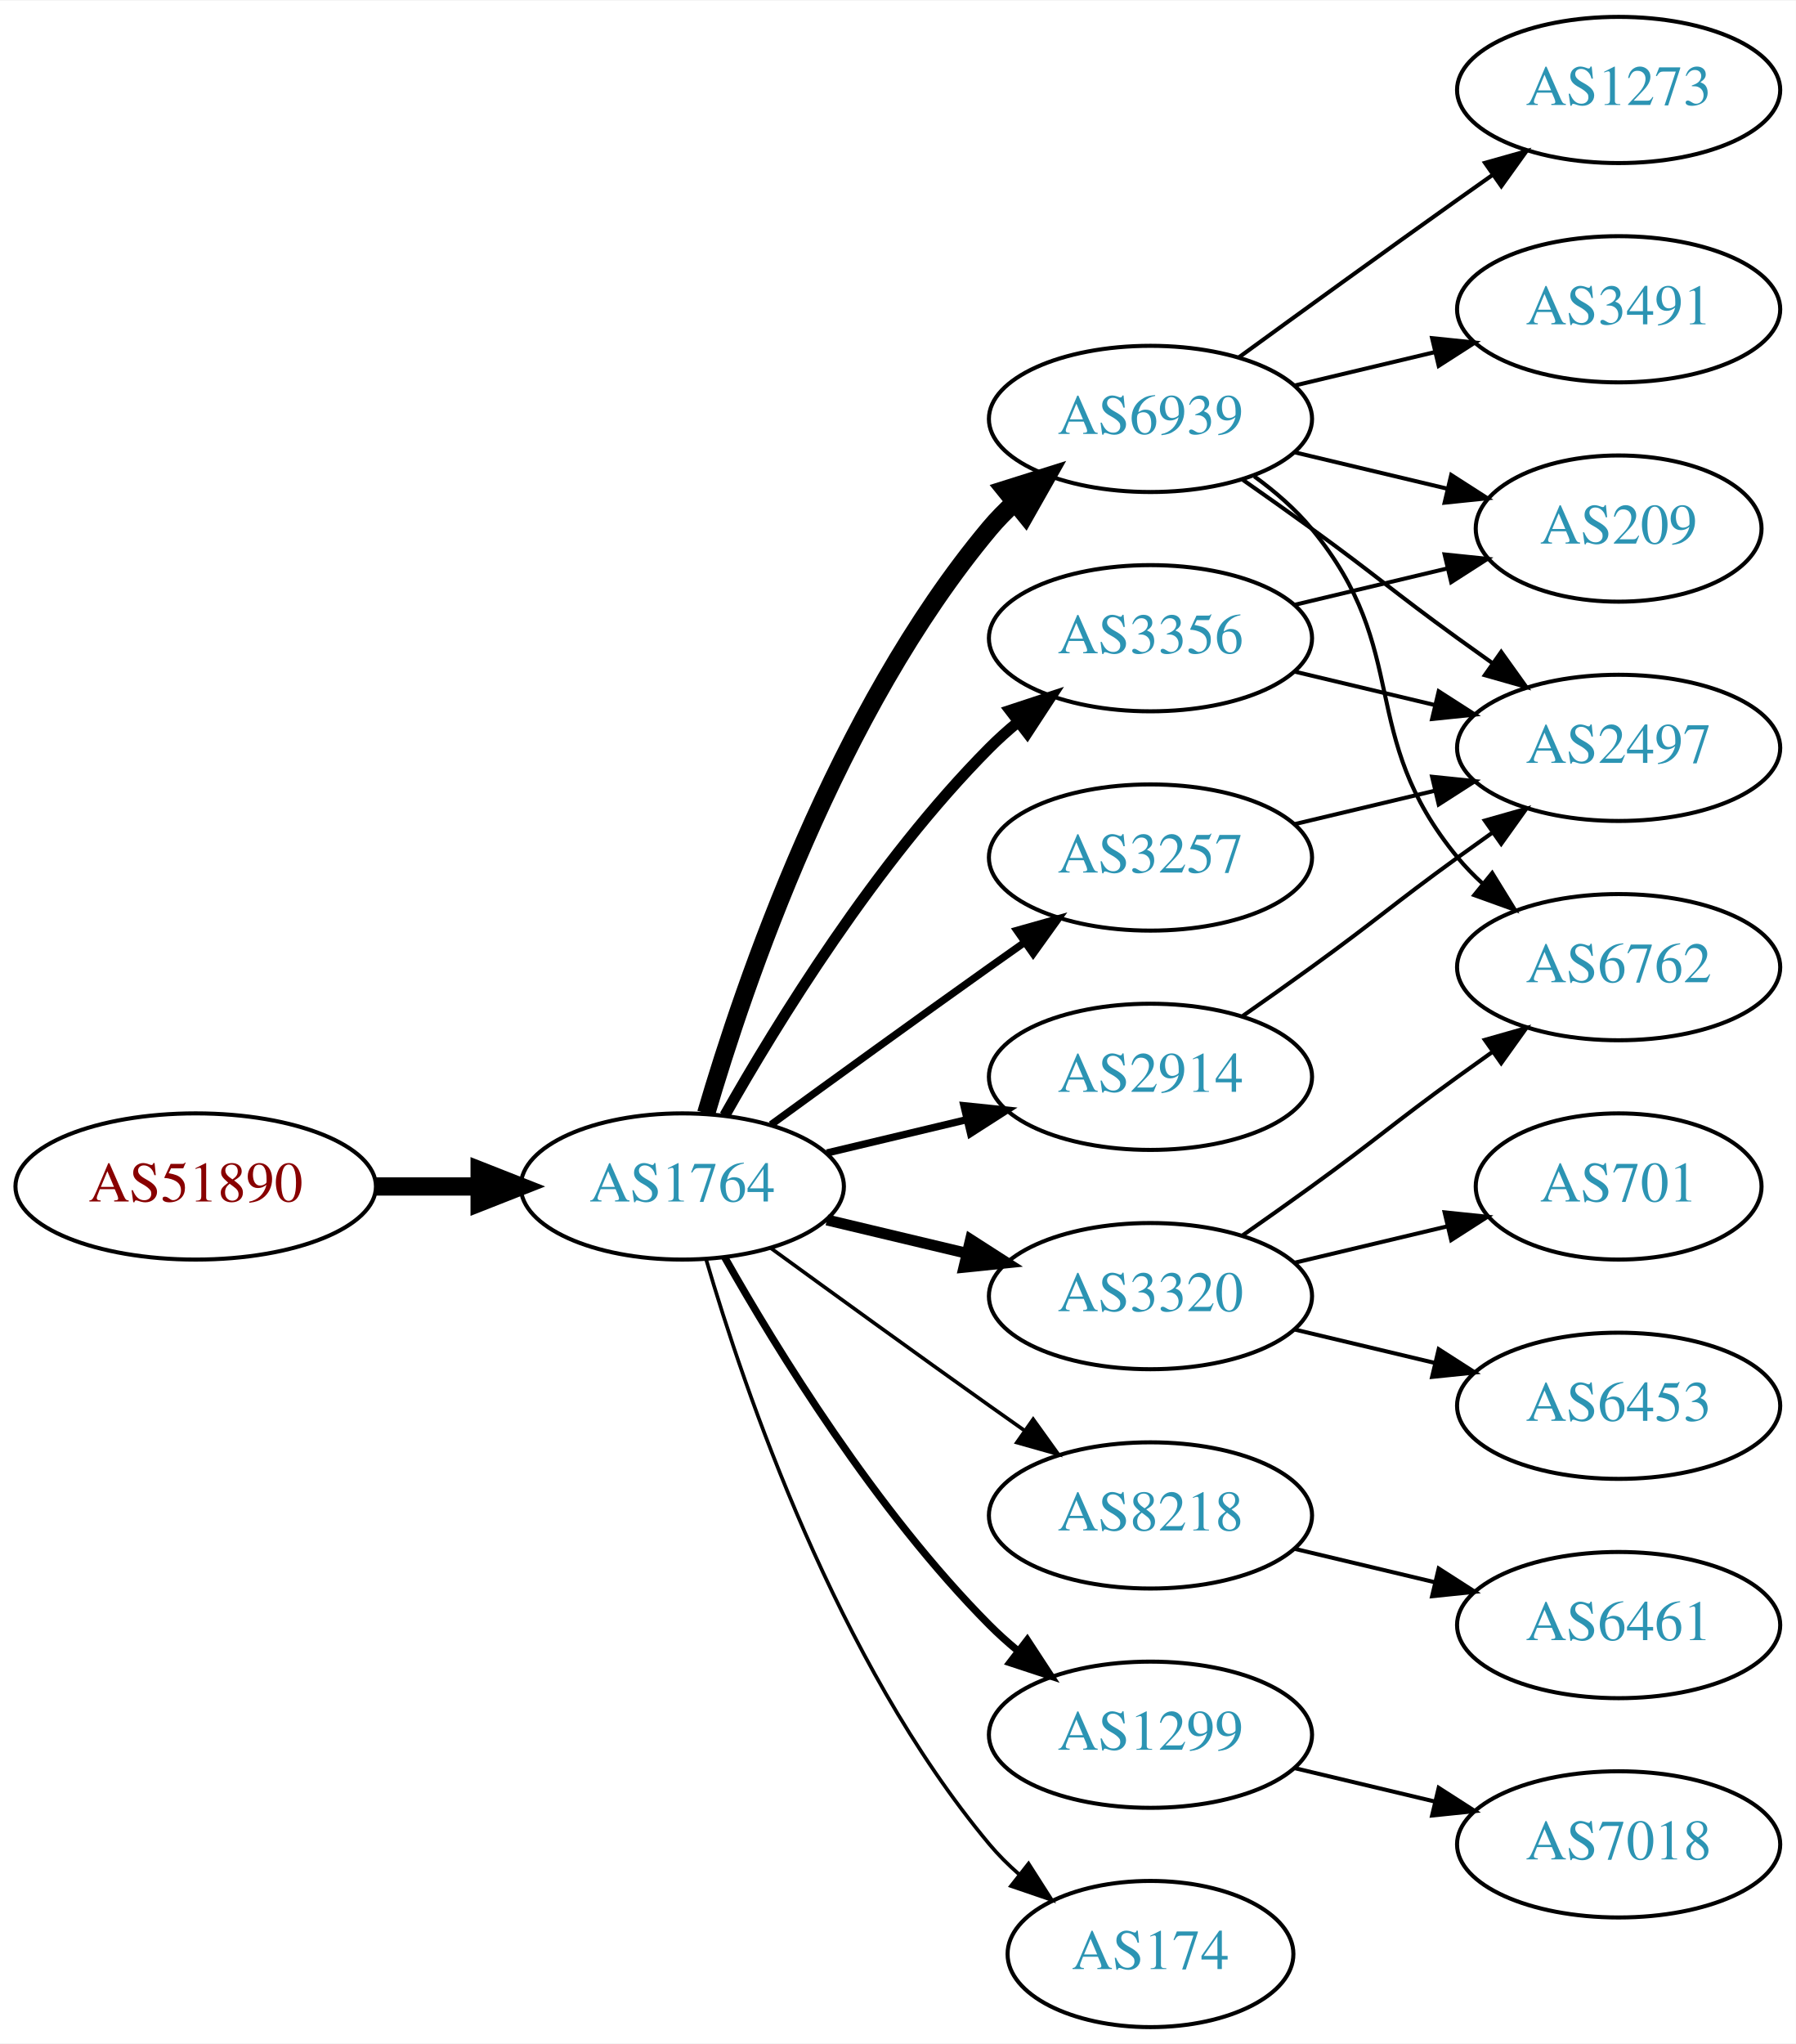
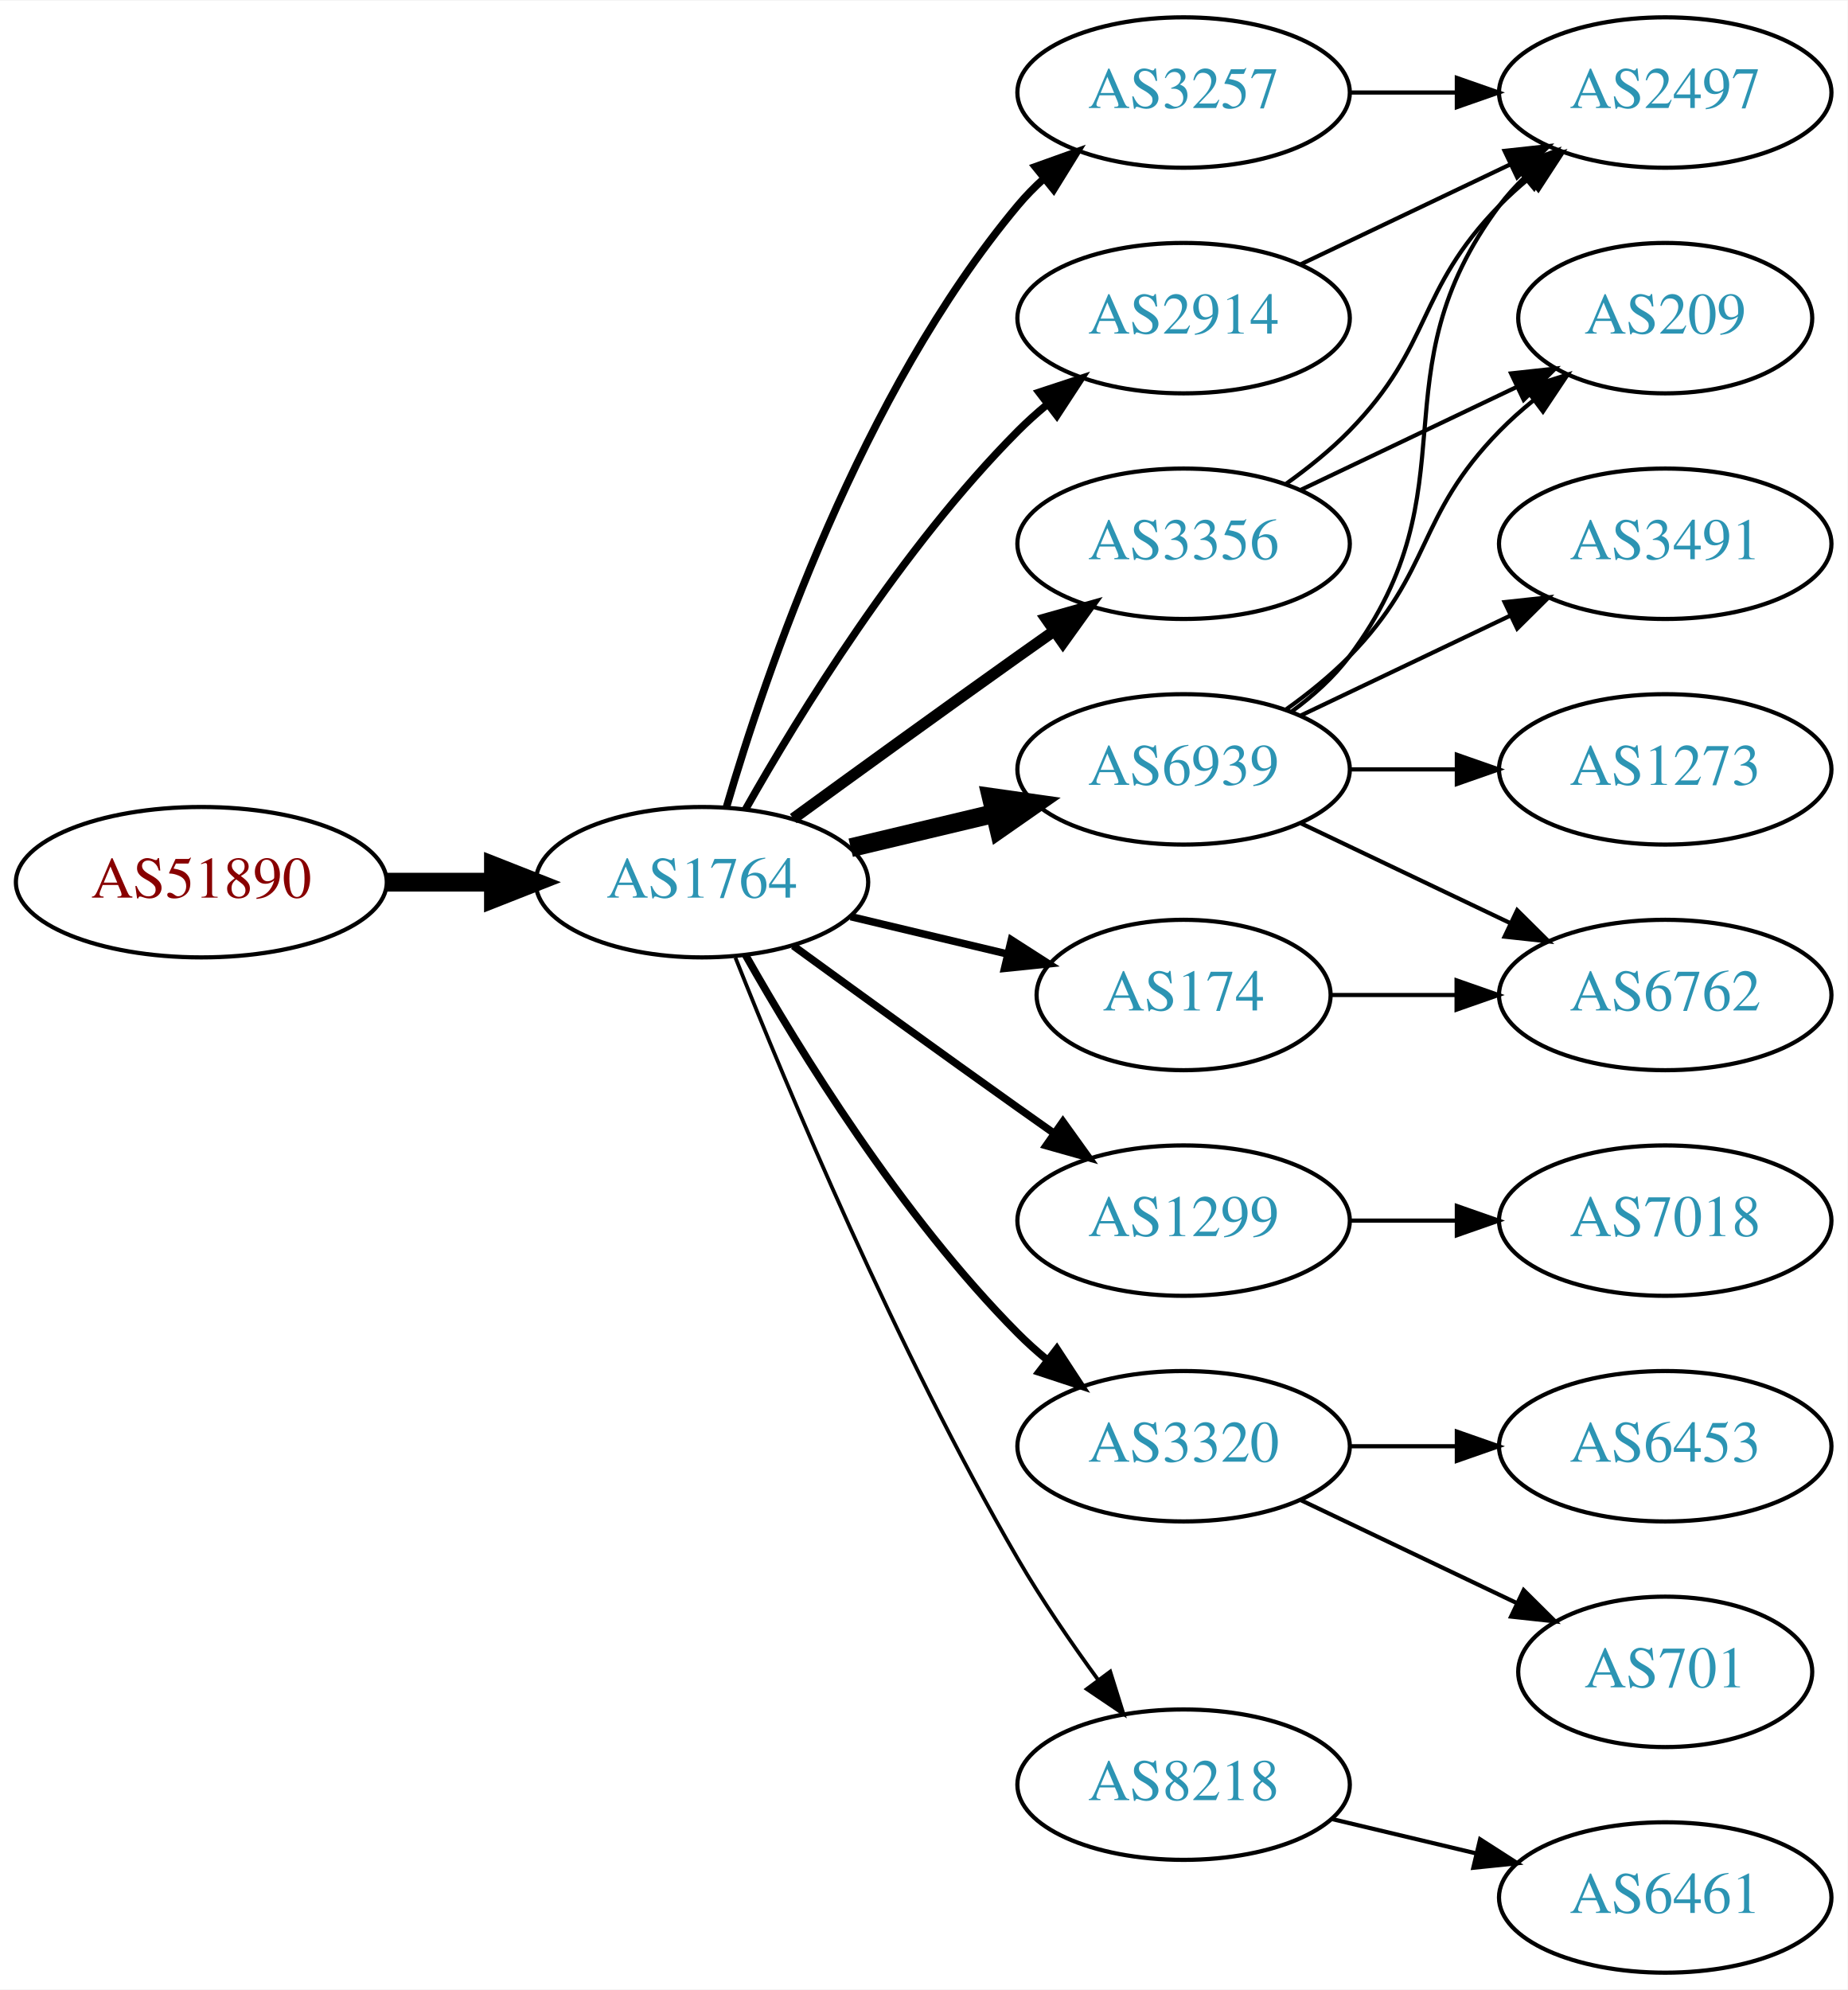
- <svg xmlns="http://www.w3.org/2000/svg" xmlns:xlink="http://www.w3.org/1999/xlink" width="442pt" height="503pt" viewBox="0.00 0.00 442.27 503.00">
-   <g id="graph0" class="graph" transform="scale(1 1) rotate(0) translate(4 499)">
-     <polygon fill="white" stroke="none" points="-4,4 -4,-499 438.271,-499 438.271,4 -4,4" />
+ <svg xmlns="http://www.w3.org/2000/svg" xmlns:xlink="http://www.w3.org/1999/xlink" width="442pt" height="476pt" viewBox="0.00 0.00 442.27 476.00">
+   <g id="graph0" class="graph" transform="scale(1 1) rotate(0) translate(4 472)">
+     <polygon fill="white" stroke="none" points="-4,4 -4,-472 438.271,-472 438.271,4 -4,4" />
    <g id="node1" class="node">
      <g id="a_node1">
        <a xlink:href="/asn/51890" xlink:title="AS51890 ~ Mayr-Melnhof Karton GmbH [AT]">
-           <ellipse fill="#ffffff" stroke="black" cx="44.196" cy="-207" rx="44.393" ry="18" />
-           <text text-anchor="middle" x="44.196" y="-203.3" font-family="Times,serif" font-size="14.00" fill="#880000">AS51890</text>
+           <ellipse fill="#ffffff" stroke="black" cx="44.196" cy="-261" rx="44.393" ry="18" />
+           <text text-anchor="middle" x="44.196" y="-257.3" font-family="Times,serif" font-size="14.00" fill="#880000">AS51890</text>
        </a>
      </g>
    </g>
    <g id="node2" class="node">
      <g id="a_node2">
        <a xlink:href="/asn/1764" xlink:title="AS1764 ~ NEXTLAYER-AS [AT]">
-           <ellipse fill="#ffffff" stroke="black" cx="164.039" cy="-207" rx="39.794" ry="18" />
-           <text text-anchor="middle" x="164.039" y="-203.3" font-family="Times,serif" font-size="14.00" fill="#2c94b3">AS1764</text>
+           <ellipse fill="#ffffff" stroke="black" cx="164.039" cy="-261" rx="39.794" ry="18" />
+           <text text-anchor="middle" x="164.039" y="-257.3" font-family="Times,serif" font-size="14.00" fill="#2c94b3">AS1764</text>
        </a>
      </g>
    </g>
    <g id="edge1" class="edge">
-       <path fill="none" stroke="black" stroke-width="4.5" d="M88.407,-207C96.72,-207 105.482,-207 113.965,-207" />
-       <polygon fill="black" stroke="black" stroke-width="4.5" points="114.123,-210.938 124.123,-207 114.123,-203.063 114.123,-210.938" />
+       <path fill="none" stroke="black" stroke-width="4.5" d="M88.407,-261C96.72,-261 105.482,-261 113.965,-261" />
+       <polygon fill="black" stroke="black" stroke-width="4.5" points="114.123,-264.938 124.123,-261 114.123,-257.063 114.123,-264.938" />
    </g>
    <g id="node3" class="node">
      <g id="a_node3">
-         <a xlink:href="/asn/6939" xlink:title="AS6939 ~ Hurricane Electric LLC [US]">
-           <ellipse fill="#ffffff" stroke="black" cx="279.332" cy="-396" rx="39.794" ry="18" />
-           <text text-anchor="middle" x="279.332" y="-392.3" font-family="Times,serif" font-size="14.00" fill="#2c94b3">AS6939</text>
-         </a>
-       </g>
-     </g>
-     <g id="edge2" class="edge">
-       <path fill="none" stroke="black" stroke-width="4.5" d="M169.913,-225.002C179.227,-256.844 202.043,-323.981 239.685,-369 241.555,-371.237 243.654,-373.374 245.88,-375.396" />
-       <polygon fill="black" stroke="black" stroke-width="4.5" points="243.548,-378.574 253.799,-381.804 248.502,-372.452 243.548,-378.574" />
-     </g>
-     <g id="node4" class="node">
-       <g id="a_node4">
-         <a xlink:href="/asn/3320" xlink:title="AS3320 ~ DTAG [DE]">
-           <ellipse fill="#ffffff" stroke="black" cx="279.332" cy="-180" rx="39.794" ry="18" />
-           <text text-anchor="middle" x="279.332" y="-176.3" font-family="Times,serif" font-size="14.00" fill="#2c94b3">AS3320</text>
-         </a>
-       </g>
-     </g>
-     <g id="edge3" class="edge">
-       <path fill="none" stroke="black" stroke-width="2.7" d="M199.646,-198.752C210.517,-196.162 222.671,-193.265 234.114,-190.538" />
-       <polygon fill="black" stroke="black" stroke-width="2.7" points="235.02,-193.92 243.936,-188.197 233.397,-187.111 235.02,-193.92" />
-     </g>
-     <g id="node5" class="node">
-       <g id="a_node5">
-         <a xlink:href="/asn/8218" xlink:title="AS8218 ~ legacy Neotelecoms [FR]">
-           <ellipse fill="#ffffff" stroke="black" cx="279.332" cy="-126" rx="39.794" ry="18" />
-           <text text-anchor="middle" x="279.332" y="-122.3" font-family="Times,serif" font-size="14.00" fill="#2c94b3">AS8218</text>
-         </a>
-       </g>
-     </g>
-     <g id="edge4" class="edge">
-       <path fill="none" stroke="black" stroke-width="0.9" d="M185.887,-191.778C200.821,-180.909 221.435,-165.975 239.685,-153 242.506,-150.995 245.449,-148.915 248.397,-146.841" />
-       <polygon fill="black" stroke="black" stroke-width="0.9" points="250.443,-149.681 256.621,-141.074 246.424,-143.95 250.443,-149.681" />
-     </g>
-     <g id="node6" class="node">
-       <g id="a_node6">
        <a xlink:href="/asn/3356" xlink:title="AS3356 ~ Level 3 Parent, LLC [US]">
          <ellipse fill="#ffffff" stroke="black" cx="279.332" cy="-342" rx="39.794" ry="18" />
          <text text-anchor="middle" x="279.332" y="-338.3" font-family="Times,serif" font-size="14.00" fill="#2c94b3">AS3356</text>
        </a>
      </g>
    </g>
+     <g id="edge2" class="edge">
+       <path fill="none" stroke="black" stroke-width="2.7" d="M185.887,-276.222C200.821,-287.091 221.435,-302.025 239.685,-315 242.506,-317.005 245.449,-319.085 248.397,-321.159" />
+       <polygon fill="black" stroke="black" stroke-width="2.7" points="246.424,-324.05 256.621,-326.926 250.443,-318.319 246.424,-324.05" />
+     </g>
+     <g id="node4" class="node">
+       <g id="a_node4">
+         <a xlink:href="/asn/6939" xlink:title="AS6939 ~ Hurricane Electric LLC [US]">
+           <ellipse fill="#ffffff" stroke="black" cx="279.332" cy="-288" rx="39.794" ry="18" />
+           <text text-anchor="middle" x="279.332" y="-284.3" font-family="Times,serif" font-size="14.00" fill="#2c94b3">AS6939</text>
+         </a>
+       </g>
+     </g>
+     <g id="edge3" class="edge">
+       <path fill="none" stroke="black" stroke-width="4.5" d="M199.646,-269.248C210.517,-271.838 222.671,-274.735 234.114,-277.462" />
+       <polygon fill="black" stroke="black" stroke-width="4.5" points="233.296,-281.315 243.936,-279.803 235.122,-273.654 233.296,-281.315" />
+     </g>
+     <g id="node5" class="node">
+       <g id="a_node5">
+         <a xlink:href="/asn/3257" xlink:title="AS3257 ~ GTT [DE]">
+           <ellipse fill="#ffffff" stroke="black" cx="279.332" cy="-450" rx="39.794" ry="18" />
+           <text text-anchor="middle" x="279.332" y="-446.3" font-family="Times,serif" font-size="14.00" fill="#2c94b3">AS3257</text>
+         </a>
+       </g>
+     </g>
+     <g id="edge4" class="edge">
+       <path fill="none" stroke="black" stroke-width="1.8" d="M169.913,-279.002C179.227,-310.844 202.043,-377.981 239.685,-423 241.555,-425.237 243.654,-427.374 245.88,-429.396" />
+       <polygon fill="black" stroke="black" stroke-width="1.8" points="243.823,-432.234 253.799,-435.804 248.227,-426.793 243.823,-432.234" />
+     </g>
+     <g id="node6" class="node">
+       <g id="a_node6">
+         <a xlink:href="/asn/174" xlink:title="AS174 ~ Cogent Communications [US]">
+           <ellipse fill="#ffffff" stroke="black" cx="279.332" cy="-234" rx="35.194" ry="18" />
+           <text text-anchor="middle" x="279.332" y="-230.3" font-family="Times,serif" font-size="14.00" fill="#2c94b3">AS174</text>
+         </a>
+       </g>
+     </g>
    <g id="edge5" class="edge">
-       <path fill="none" stroke="black" stroke-width="2.7" d="M174.498,-224.49C187.28,-247.096 211.712,-286.886 239.685,-315 241.796,-317.121 244.092,-319.188 246.477,-321.171" />
-       <polygon fill="black" stroke="black" stroke-width="2.7" points="244.73,-324.242 254.793,-327.556 248.993,-318.69 244.73,-324.242" />
+       <path fill="none" stroke="black" stroke-width="1.8" d="M199.646,-252.752C211.44,-249.942 224.745,-246.771 237.013,-243.847" />
+       <polygon fill="black" stroke="black" stroke-width="1.8" points="238.101,-247.186 247.018,-241.463 236.479,-240.376 238.101,-247.186" />
    </g>
    <g id="node7" class="node">
      <g id="a_node7">
-         <a xlink:href="/asn/3257" xlink:title="AS3257 ~ GTT [DE]">
-           <ellipse fill="#ffffff" stroke="black" cx="279.332" cy="-288" rx="39.794" ry="18" />
-           <text text-anchor="middle" x="279.332" y="-284.3" font-family="Times,serif" font-size="14.00" fill="#2c94b3">AS3257</text>
+         <a xlink:href="/asn/2914" xlink:title="AS2914 ~ NTT America, Inc. [US]">
+           <ellipse fill="#ffffff" stroke="black" cx="279.332" cy="-396" rx="39.794" ry="18" />
+           <text text-anchor="middle" x="279.332" y="-392.3" font-family="Times,serif" font-size="14.00" fill="#2c94b3">AS2914</text>
        </a>
      </g>
    </g>
    <g id="edge6" class="edge">
-       <path fill="none" stroke="black" stroke-width="1.8" d="M185.887,-222.222C200.821,-233.091 221.435,-248.025 239.685,-261 242.506,-263.005 245.449,-265.085 248.397,-267.159" />
-       <polygon fill="black" stroke="black" stroke-width="1.8" points="246.424,-270.05 256.621,-272.926 250.443,-264.319 246.424,-270.05" />
+       <path fill="none" stroke="black" stroke-width="1.8" d="M174.498,-278.49C187.28,-301.096 211.712,-340.886 239.685,-369 241.796,-371.121 244.092,-373.188 246.477,-375.171" />
+       <polygon fill="black" stroke="black" stroke-width="1.8" points="244.73,-378.242 254.793,-381.556 248.993,-372.69 244.73,-378.242" />
    </g>
    <g id="node8" class="node">
      <g id="a_node8">
        <a xlink:href="/asn/1299" xlink:title="AS1299 ~ Telia Carrier [EU]">
-           <ellipse fill="#ffffff" stroke="black" cx="279.332" cy="-72" rx="39.794" ry="18" />
-           <text text-anchor="middle" x="279.332" y="-68.3" font-family="Times,serif" font-size="14.00" fill="#2c94b3">AS1299</text>
+           <ellipse fill="#ffffff" stroke="black" cx="279.332" cy="-180" rx="39.794" ry="18" />
+           <text text-anchor="middle" x="279.332" y="-176.3" font-family="Times,serif" font-size="14.00" fill="#2c94b3">AS1299</text>
        </a>
      </g>
    </g>
    <g id="edge7" class="edge">
-       <path fill="none" stroke="black" stroke-width="1.8" d="M174.498,-189.51C187.28,-166.904 211.712,-127.114 239.685,-99 241.796,-96.879 244.092,-94.812 246.477,-92.829" />
-       <polygon fill="black" stroke="black" stroke-width="1.8" points="248.993,-95.31 254.793,-86.444 244.73,-89.758 248.993,-95.31" />
+       <path fill="none" stroke="black" stroke-width="1.8" d="M185.887,-245.778C200.821,-234.909 221.435,-219.975 239.685,-207 242.506,-204.995 245.449,-202.915 248.397,-200.841" />
+       <polygon fill="black" stroke="black" stroke-width="1.8" points="250.443,-203.681 256.621,-195.074 246.424,-197.95 250.443,-203.681" />
    </g>
    <g id="node9" class="node">
      <g id="a_node9">
-         <a xlink:href="/asn/2914" xlink:title="AS2914 ~ NTT America, Inc. [US]">
-           <ellipse fill="#ffffff" stroke="black" cx="279.332" cy="-234" rx="39.794" ry="18" />
-           <text text-anchor="middle" x="279.332" y="-230.3" font-family="Times,serif" font-size="14.00" fill="#2c94b3">AS2914</text>
+         <a xlink:href="/asn/3320" xlink:title="AS3320 ~ DTAG [DE]">
+           <ellipse fill="#ffffff" stroke="black" cx="279.332" cy="-126" rx="39.794" ry="18" />
+           <text text-anchor="middle" x="279.332" y="-122.3" font-family="Times,serif" font-size="14.00" fill="#2c94b3">AS3320</text>
        </a>
      </g>
    </g>
    <g id="edge8" class="edge">
-       <path fill="none" stroke="black" stroke-width="1.8" d="M199.646,-215.248C210.517,-217.838 222.671,-220.735 234.114,-223.462" />
-       <polygon fill="black" stroke="black" stroke-width="1.8" points="233.397,-226.889 243.936,-225.803 235.02,-220.08 233.397,-226.889" />
+       <path fill="none" stroke="black" stroke-width="1.8" d="M174.498,-243.51C187.28,-220.904 211.712,-181.114 239.685,-153 241.796,-150.879 244.092,-148.812 246.477,-146.829" />
+       <polygon fill="black" stroke="black" stroke-width="1.8" points="248.993,-149.31 254.793,-140.444 244.73,-143.758 248.993,-149.31" />
    </g>
    <g id="node10" class="node">
      <g id="a_node10">
-         <a xlink:href="/asn/174" xlink:title="AS174 ~ Cogent Communications [US]">
-           <ellipse fill="#ffffff" stroke="black" cx="279.332" cy="-18" rx="35.194" ry="18" />
-           <text text-anchor="middle" x="279.332" y="-14.3" font-family="Times,serif" font-size="14.00" fill="#2c94b3">AS174</text>
+         <a xlink:href="/asn/8218" xlink:title="AS8218 ~ legacy Neotelecoms [FR]">
+           <ellipse fill="#ffffff" stroke="black" cx="279.332" cy="-45" rx="39.794" ry="18" />
+           <text text-anchor="middle" x="279.332" y="-41.3" font-family="Times,serif" font-size="14.00" fill="#2c94b3">AS8218</text>
        </a>
      </g>
    </g>
    <g id="edge9" class="edge">
-       <path fill="none" stroke="black" stroke-width="0.9" d="M169.913,-188.998C179.227,-157.156 202.043,-90.019 239.685,-45 241.838,-42.426 244.292,-39.983 246.896,-37.697" />
-       <polygon fill="black" stroke="black" stroke-width="0.9" points="249.303,-40.257 255.007,-31.328 244.98,-34.751 249.303,-40.257" />
+       <path fill="none" stroke="black" stroke-width="0.9" d="M172.042,-242.949C184.169,-212.43 210.587,-149.067 239.685,-99 245.392,-89.181 252.43,-78.922 258.929,-70.016" />
+       <polygon fill="black" stroke="black" stroke-width="0.9" points="261.77,-72.061 264.934,-61.95 256.155,-67.881 261.77,-72.061" />
+     </g>
+     <g id="node12" class="node">
+       <g id="a_node12">
+         <a xlink:href="/asn/2497" xlink:title="AS2497 ~ Internet Initiative Japan Inc. [JP]">
+           <ellipse fill="#ffffff" stroke="black" cx="394.625" cy="-450" rx="39.794" ry="18" />
+           <text text-anchor="middle" x="394.625" y="-446.3" font-family="Times,serif" font-size="14.00" fill="#2c94b3">AS2497</text>
+         </a>
+       </g>
+     </g>
+     <g id="edge16" class="edge">
+       <path fill="none" stroke="black" d="M303.926,-356.389C309.182,-360.148 314.513,-364.437 318.978,-369 339.151,-389.617 334.806,-402.383 354.978,-423 357.071,-425.139 359.354,-427.218 361.731,-429.21" />
+       <polygon fill="black" stroke="black" points="359.974,-432.275 370.031,-435.611 364.249,-426.732 359.974,-432.275" />
+     </g>
+     <g id="node13" class="node">
+       <g id="a_node13">
+         <a xlink:href="/asn/209" xlink:title="AS209 ~ CenturyLink Communications, LLC [US]">
+           <ellipse fill="#ffffff" stroke="black" cx="394.625" cy="-396" rx="35.194" ry="18" />
+           <text text-anchor="middle" x="394.625" y="-392.3" font-family="Times,serif" font-size="14.00" fill="#2c94b3">AS209</text>
+         </a>
+       </g>
+     </g>
+     <g id="edge17" class="edge">
+       <path fill="none" stroke="black" d="M307.468,-354.934C322.9,-362.29 342.385,-371.577 358.92,-379.459" />
+       <polygon fill="black" stroke="black" points="357.729,-382.768 368.262,-383.911 360.741,-376.449 357.729,-382.768" />
    </g>
    <g id="node11" class="node">
      <g id="a_node11">
-         <a xlink:href="/asn/3491" xlink:title="AS3491 ~ PCCW Global, Inc. [US]">
-           <ellipse fill="#ffffff" stroke="black" cx="394.625" cy="-423" rx="39.794" ry="18" />
-           <text text-anchor="middle" x="394.625" y="-419.3" font-family="Times,serif" font-size="14.00" fill="#2c94b3">AS3491</text>
+         <a xlink:href="/asn/6762" xlink:title="AS6762 ~ TELECOM ITALIA SPARKLE S.p.A. [IT]">
+           <ellipse fill="#ffffff" stroke="black" cx="394.625" cy="-234" rx="39.794" ry="18" />
+           <text text-anchor="middle" x="394.625" y="-230.3" font-family="Times,serif" font-size="14.00" fill="#2c94b3">AS6762</text>
        </a>
      </g>
    </g>
    <g id="edge10" class="edge">
-       <path fill="none" stroke="black" d="M314.939,-404.248C325.81,-406.838 337.964,-409.735 349.407,-412.462" />
-       <polygon fill="black" stroke="black" points="348.69,-415.889 359.229,-414.803 350.313,-409.08 348.69,-415.889" />
-     </g>
-     <g id="node12" class="node">
-       <g id="a_node12">
-         <a xlink:href="/asn/1273" xlink:title="AS1273 ~ Vodafone Group PLC [EU]">
-           <ellipse fill="#ffffff" stroke="black" cx="394.625" cy="-477" rx="39.794" ry="18" />
-           <text text-anchor="middle" x="394.625" y="-473.3" font-family="Times,serif" font-size="14.00" fill="#2c94b3">AS1273</text>
-         </a>
-       </g>
+       <path fill="none" stroke="black" d="M307.468,-275.066C322.462,-267.919 341.283,-258.948 357.506,-251.215" />
+       <polygon fill="black" stroke="black" points="359.188,-254.291 366.71,-246.829 356.177,-247.972 359.188,-254.291" />
    </g>
    <g id="edge11" class="edge">
-       <path fill="none" stroke="black" d="M301.18,-411.222C316.114,-422.091 336.727,-437.025 354.978,-450 357.799,-452.005 360.742,-454.085 363.69,-456.159" />
-       <polygon fill="black" stroke="black" points="361.717,-459.05 371.914,-461.926 365.736,-453.319 361.717,-459.05" />
-     </g>
-     <g id="node13" class="node">
-       <g id="a_node13">
-         <a xlink:href="/asn/6762" xlink:title="AS6762 ~ TELECOM ITALIA SPARKLE S.p.A. [IT]">
-           <ellipse fill="#ffffff" stroke="black" cx="394.625" cy="-261" rx="39.794" ry="18" />
-           <text text-anchor="middle" x="394.625" y="-257.3" font-family="Times,serif" font-size="14.00" fill="#2c94b3">AS6762</text>
-         </a>
-       </g>
+       <path fill="none" stroke="black" d="M305.262,-301.882C310.338,-305.611 315.256,-310.016 318.978,-315 349.249,-355.542 324.707,-382.458 354.978,-423 356.723,-425.336 358.73,-427.545 360.893,-429.617" />
+       <polygon fill="black" stroke="black" points="358.771,-432.405 368.694,-436.118 363.253,-427.027 358.771,-432.405" />
    </g>
    <g id="edge12" class="edge">
-       <path fill="none" stroke="black" d="M304.912,-381.844C310.007,-378.128 315.02,-373.799 318.978,-369 344.043,-338.606 329.913,-318.394 354.978,-288 356.833,-285.75 358.92,-283.604 361.139,-281.576" />
-       <polygon fill="black" stroke="black" points="363.488,-284.177 369.044,-275.156 359.075,-278.744 363.488,-284.177" />
+       <path fill="none" stroke="black" d="M303.926,-302.389C309.182,-306.148 314.513,-310.437 318.978,-315 339.151,-335.617 334.806,-348.383 354.978,-369 357.457,-371.534 360.204,-373.983 363.056,-376.304" />
+       <polygon fill="black" stroke="black" points="361.148,-379.248 371.242,-382.468 365.359,-373.657 361.148,-379.248" />
    </g>
    <g id="node14" class="node">
      <g id="a_node14">
-         <a xlink:href="/asn/2497" xlink:title="AS2497 ~ Internet Initiative Japan Inc. [JP]">
-           <ellipse fill="#ffffff" stroke="black" cx="394.625" cy="-315" rx="39.794" ry="18" />
-           <text text-anchor="middle" x="394.625" y="-311.3" font-family="Times,serif" font-size="14.00" fill="#2c94b3">AS2497</text>
+         <a xlink:href="/asn/1273" xlink:title="AS1273 ~ Vodafone Group PLC [EU]">
+           <ellipse fill="#ffffff" stroke="black" cx="394.625" cy="-288" rx="39.794" ry="18" />
+           <text text-anchor="middle" x="394.625" y="-284.3" font-family="Times,serif" font-size="14.00" fill="#2c94b3">AS1273</text>
        </a>
      </g>
    </g>
    <g id="edge13" class="edge">
-       <path fill="none" stroke="black" d="M302.089,-380.991C307.623,-377.121 313.542,-372.936 318.978,-369 335.178,-357.271 338.778,-353.729 354.978,-342 357.781,-339.971 360.712,-337.875 363.653,-335.79" />
-       <polygon fill="black" stroke="black" points="365.704,-338.627 371.868,-330.009 361.675,-332.903 365.704,-338.627" />
+       <path fill="none" stroke="black" d="M319.004,-288C327.207,-288 335.971,-288 344.503,-288" />
+       <polygon fill="black" stroke="black" points="344.742,-291.5 354.742,-288 344.742,-284.5 344.742,-291.5" />
    </g>
    <g id="node15" class="node">
      <g id="a_node15">
-         <a xlink:href="/asn/209" xlink:title="AS209 ~ CenturyLink Communications, LLC [US]">
-           <ellipse fill="#ffffff" stroke="black" cx="394.625" cy="-369" rx="35.194" ry="18" />
-           <text text-anchor="middle" x="394.625" y="-365.3" font-family="Times,serif" font-size="14.00" fill="#2c94b3">AS209</text>
+         <a xlink:href="/asn/3491" xlink:title="AS3491 ~ PCCW Global, Inc. [US]">
+           <ellipse fill="#ffffff" stroke="black" cx="394.625" cy="-342" rx="39.794" ry="18" />
+           <text text-anchor="middle" x="394.625" y="-338.3" font-family="Times,serif" font-size="14.00" fill="#2c94b3">AS3491</text>
        </a>
      </g>
    </g>
    <g id="edge14" class="edge">
-       <path fill="none" stroke="black" d="M314.939,-387.752C326.733,-384.942 340.038,-381.771 352.306,-378.847" />
-       <polygon fill="black" stroke="black" points="353.394,-382.186 362.311,-376.463 351.772,-375.376 353.394,-382.186" />
+       <path fill="none" stroke="black" d="M307.468,-300.934C322.462,-308.081 341.283,-317.052 357.506,-324.785" />
+       <polygon fill="black" stroke="black" points="356.177,-328.028 366.71,-329.171 359.188,-321.709 356.177,-328.028" />
    </g>
    <g id="edge15" class="edge">
-       <path fill="none" stroke="black" d="M302.089,-195.009C307.623,-198.879 313.542,-203.064 318.978,-207 335.178,-218.729 338.778,-222.271 354.978,-234 357.781,-236.029 360.712,-238.125 363.653,-240.21" />
-       <polygon fill="black" stroke="black" points="361.675,-243.097 371.868,-245.991 365.704,-237.373 361.675,-243.097" />
+       <path fill="none" stroke="black" d="M319.004,-450C327.207,-450 335.971,-450 344.503,-450" />
+       <polygon fill="black" stroke="black" points="344.742,-453.5 354.742,-450 344.742,-446.5 344.742,-453.5" />
+     </g>
+     <g id="edge18" class="edge">
+       <path fill="none" stroke="black" d="M314.631,-234C324.008,-234 334.358,-234 344.393,-234" />
+       <polygon fill="black" stroke="black" points="344.681,-237.5 354.681,-234 344.681,-230.5 344.681,-237.5" />
+     </g>
+     <g id="edge19" class="edge">
+       <path fill="none" stroke="black" d="M307.468,-408.934C322.462,-416.081 341.283,-425.052 357.506,-432.785" />
+       <polygon fill="black" stroke="black" points="356.177,-436.028 366.71,-437.171 359.188,-429.709 356.177,-436.028" />
+     </g>
+     <g id="node19" class="node">
+       <g id="a_node19">
+         <a xlink:href="/asn/7018" xlink:title="AS7018 ~ AT&amp;T Services, Inc. [US]">
+           <ellipse fill="#ffffff" stroke="black" cx="394.625" cy="-180" rx="39.794" ry="18" />
+           <text text-anchor="middle" x="394.625" y="-176.3" font-family="Times,serif" font-size="14.00" fill="#2c94b3">AS7018</text>
+         </a>
+       </g>
+     </g>
+     <g id="edge23" class="edge">
+       <path fill="none" stroke="black" d="M319.004,-180C327.207,-180 335.971,-180 344.503,-180" />
+       <polygon fill="black" stroke="black" points="344.742,-183.5 354.742,-180 344.742,-176.5 344.742,-183.5" />
    </g>
    <g id="node16" class="node">
      <g id="a_node16">
-         <a xlink:href="/asn/6453" xlink:title="AS6453 ~ TATA COMMUNICATIONS (AMERICA) INC [US]">
-           <ellipse fill="#ffffff" stroke="black" cx="394.625" cy="-153" rx="39.794" ry="18" />
-           <text text-anchor="middle" x="394.625" y="-149.3" font-family="Times,serif" font-size="14.00" fill="#2c94b3">AS6453</text>
-         </a>
-       </g>
-     </g>
-     <g id="edge16" class="edge">
-       <path fill="none" stroke="black" d="M314.939,-171.752C325.81,-169.162 337.964,-166.265 349.407,-163.538" />
-       <polygon fill="black" stroke="black" points="350.313,-166.92 359.229,-161.197 348.69,-160.111 350.313,-166.92" />
+         <a xlink:href="/asn/701" xlink:title="AS701 ~ UUNET [US]">
+           <ellipse fill="#ffffff" stroke="black" cx="394.625" cy="-72" rx="35.194" ry="18" />
+           <text text-anchor="middle" x="394.625" y="-68.3" font-family="Times,serif" font-size="14.00" fill="#2c94b3">AS701</text>
+         </a>
+       </g>
+     </g>
+     <g id="edge20" class="edge">
+       <path fill="none" stroke="black" d="M307.468,-113.066C322.9,-105.71 342.385,-96.423 358.92,-88.541" />
+       <polygon fill="black" stroke="black" points="360.741,-91.551 368.262,-84.089 357.729,-85.232 360.741,-91.551" />
    </g>
    <g id="node17" class="node">
      <g id="a_node17">
-         <a xlink:href="/asn/701" xlink:title="AS701 ~ UUNET [US]">
-           <ellipse fill="#ffffff" stroke="black" cx="394.625" cy="-207" rx="35.194" ry="18" />
-           <text text-anchor="middle" x="394.625" y="-203.3" font-family="Times,serif" font-size="14.00" fill="#2c94b3">AS701</text>
-         </a>
-       </g>
-     </g>
-     <g id="edge17" class="edge">
-       <path fill="none" stroke="black" d="M314.939,-188.248C326.733,-191.058 340.038,-194.229 352.306,-197.153" />
-       <polygon fill="black" stroke="black" points="351.772,-200.624 362.311,-199.537 353.394,-193.814 351.772,-200.624" />
+         <a xlink:href="/asn/6453" xlink:title="AS6453 ~ TATA COMMUNICATIONS (AMERICA) INC [US]">
+           <ellipse fill="#ffffff" stroke="black" cx="394.625" cy="-126" rx="39.794" ry="18" />
+           <text text-anchor="middle" x="394.625" y="-122.3" font-family="Times,serif" font-size="14.00" fill="#2c94b3">AS6453</text>
+         </a>
+       </g>
+     </g>
+     <g id="edge21" class="edge">
+       <path fill="none" stroke="black" d="M319.004,-126C327.207,-126 335.971,-126 344.503,-126" />
+       <polygon fill="black" stroke="black" points="344.742,-129.5 354.742,-126 344.742,-122.5 344.742,-129.5" />
    </g>
    <g id="node18" class="node">
      <g id="a_node18">
        <a xlink:href="/asn/6461" xlink:title="AS6461 ~ Zayo Bandwidth [US]">
-           <ellipse fill="#ffffff" stroke="black" cx="394.625" cy="-99" rx="39.794" ry="18" />
-           <text text-anchor="middle" x="394.625" y="-95.3" font-family="Times,serif" font-size="14.00" fill="#2c94b3">AS6461</text>
-         </a>
-       </g>
-     </g>
-     <g id="edge18" class="edge">
-       <path fill="none" stroke="black" d="M314.939,-117.752C325.81,-115.162 337.964,-112.265 349.407,-109.538" />
-       <polygon fill="black" stroke="black" points="350.313,-112.92 359.229,-107.197 348.69,-106.111 350.313,-112.92" />
+           <ellipse fill="#ffffff" stroke="black" cx="394.625" cy="-18" rx="39.794" ry="18" />
+           <text text-anchor="middle" x="394.625" y="-14.3" font-family="Times,serif" font-size="14.00" fill="#2c94b3">AS6461</text>
+         </a>
+       </g>
    </g>
    <g id="edge22" class="edge">
-       <path fill="none" stroke="black" d="M314.939,-333.752C325.81,-331.162 337.964,-328.265 349.407,-325.538" />
-       <polygon fill="black" stroke="black" points="350.313,-328.92 359.229,-323.197 348.69,-322.111 350.313,-328.92" />
-     </g>
-     <g id="edge23" class="edge">
-       <path fill="none" stroke="black" d="M314.939,-350.248C326.733,-353.058 340.038,-356.229 352.306,-359.153" />
-       <polygon fill="black" stroke="black" points="351.772,-362.624 362.311,-361.537 353.394,-355.814 351.772,-362.624" />
-     </g>
-     <g id="edge19" class="edge">
-       <path fill="none" stroke="black" d="M314.939,-296.248C325.81,-298.838 337.964,-301.735 349.407,-304.462" />
-       <polygon fill="black" stroke="black" points="348.69,-307.889 359.229,-306.803 350.313,-301.08 348.69,-307.889" />
-     </g>
-     <g id="node19" class="node">
-       <g id="a_node19">
-         <a xlink:href="/asn/7018" xlink:title="AS7018 ~ AT&amp;T Services, Inc. [US]">
-           <ellipse fill="#ffffff" stroke="black" cx="394.625" cy="-45" rx="39.794" ry="18" />
-           <text text-anchor="middle" x="394.625" y="-41.3" font-family="Times,serif" font-size="14.00" fill="#2c94b3">AS7018</text>
-         </a>
-       </g>
-     </g>
-     <g id="edge20" class="edge">
-       <path fill="none" stroke="black" d="M314.939,-63.752C325.81,-61.162 337.964,-58.265 349.407,-55.538" />
-       <polygon fill="black" stroke="black" points="350.313,-58.92 359.229,-53.197 348.69,-52.111 350.313,-58.92" />
-     </g>
-     <g id="edge21" class="edge">
-       <path fill="none" stroke="black" d="M302.089,-249.009C307.623,-252.879 313.542,-257.064 318.978,-261 335.178,-272.729 338.778,-276.271 354.978,-288 357.781,-290.029 360.712,-292.125 363.653,-294.21" />
-       <polygon fill="black" stroke="black" points="361.675,-297.097 371.868,-299.991 365.704,-291.373 361.675,-297.097" />
+       <path fill="none" stroke="black" d="M314.939,-36.752C325.81,-34.162 337.964,-31.265 349.407,-28.538" />
+       <polygon fill="black" stroke="black" points="350.313,-31.92 359.229,-26.197 348.69,-25.111 350.313,-31.92" />
    </g>
  </g>
</svg>
